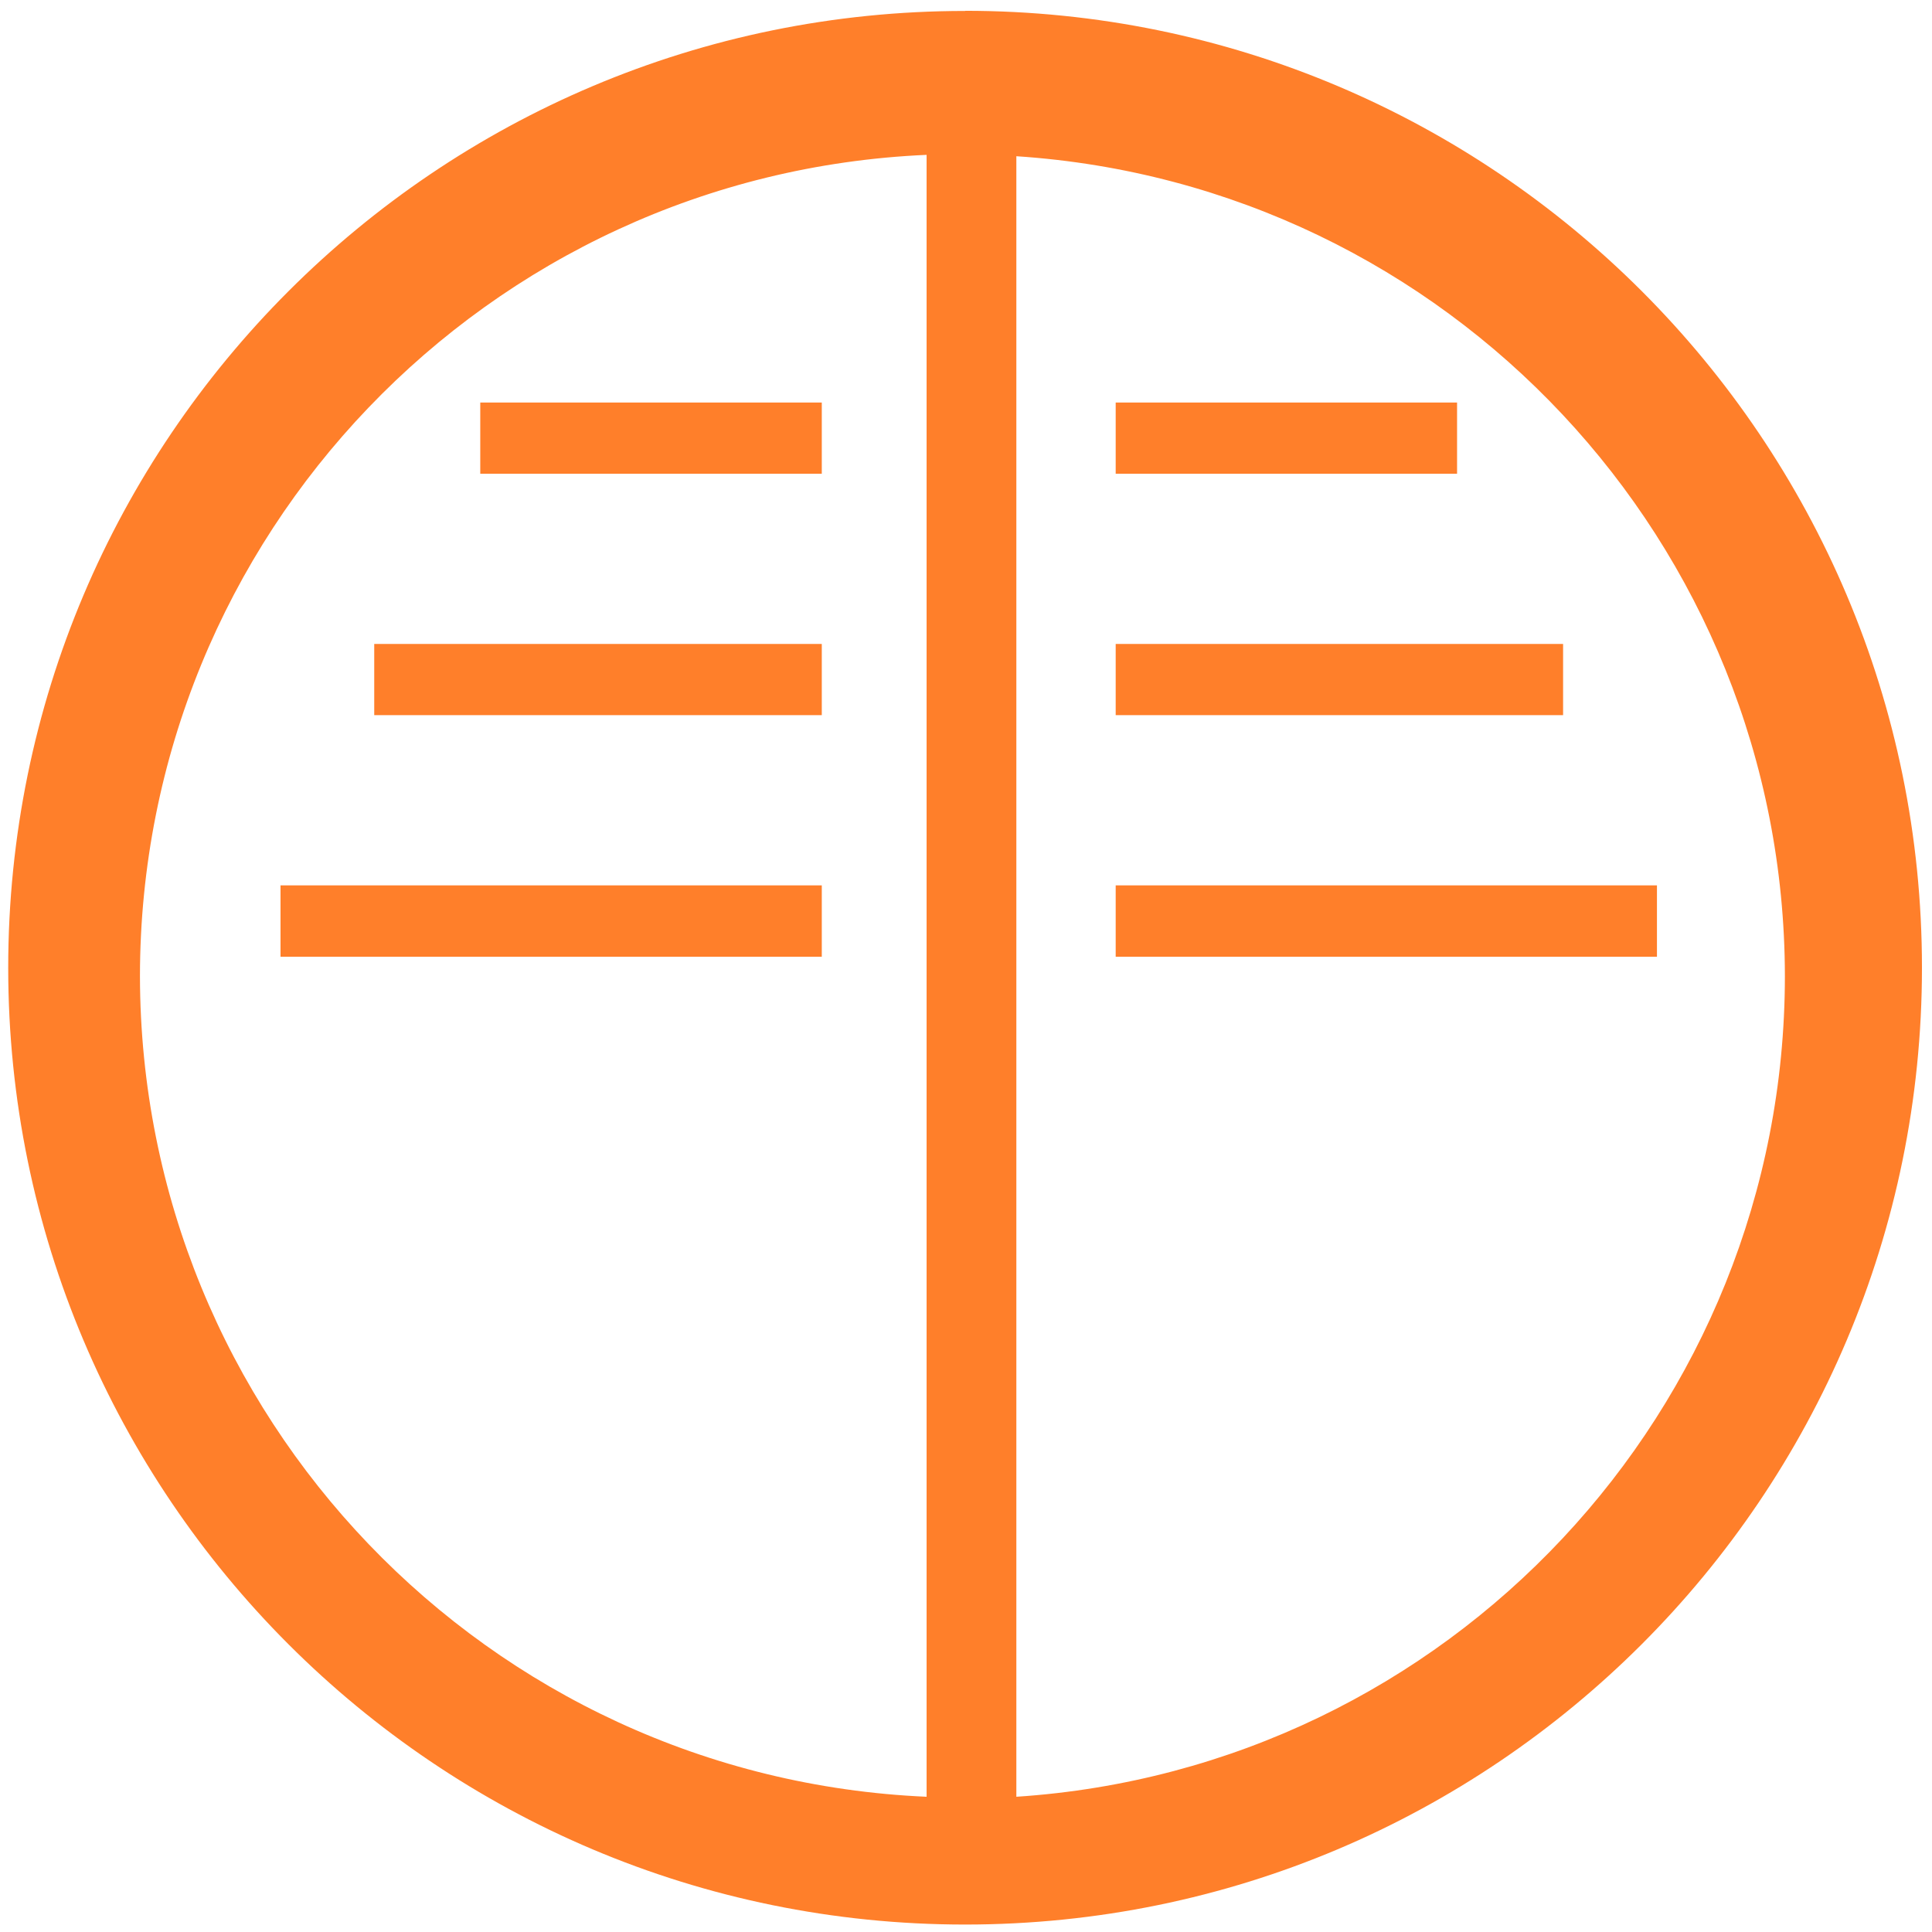
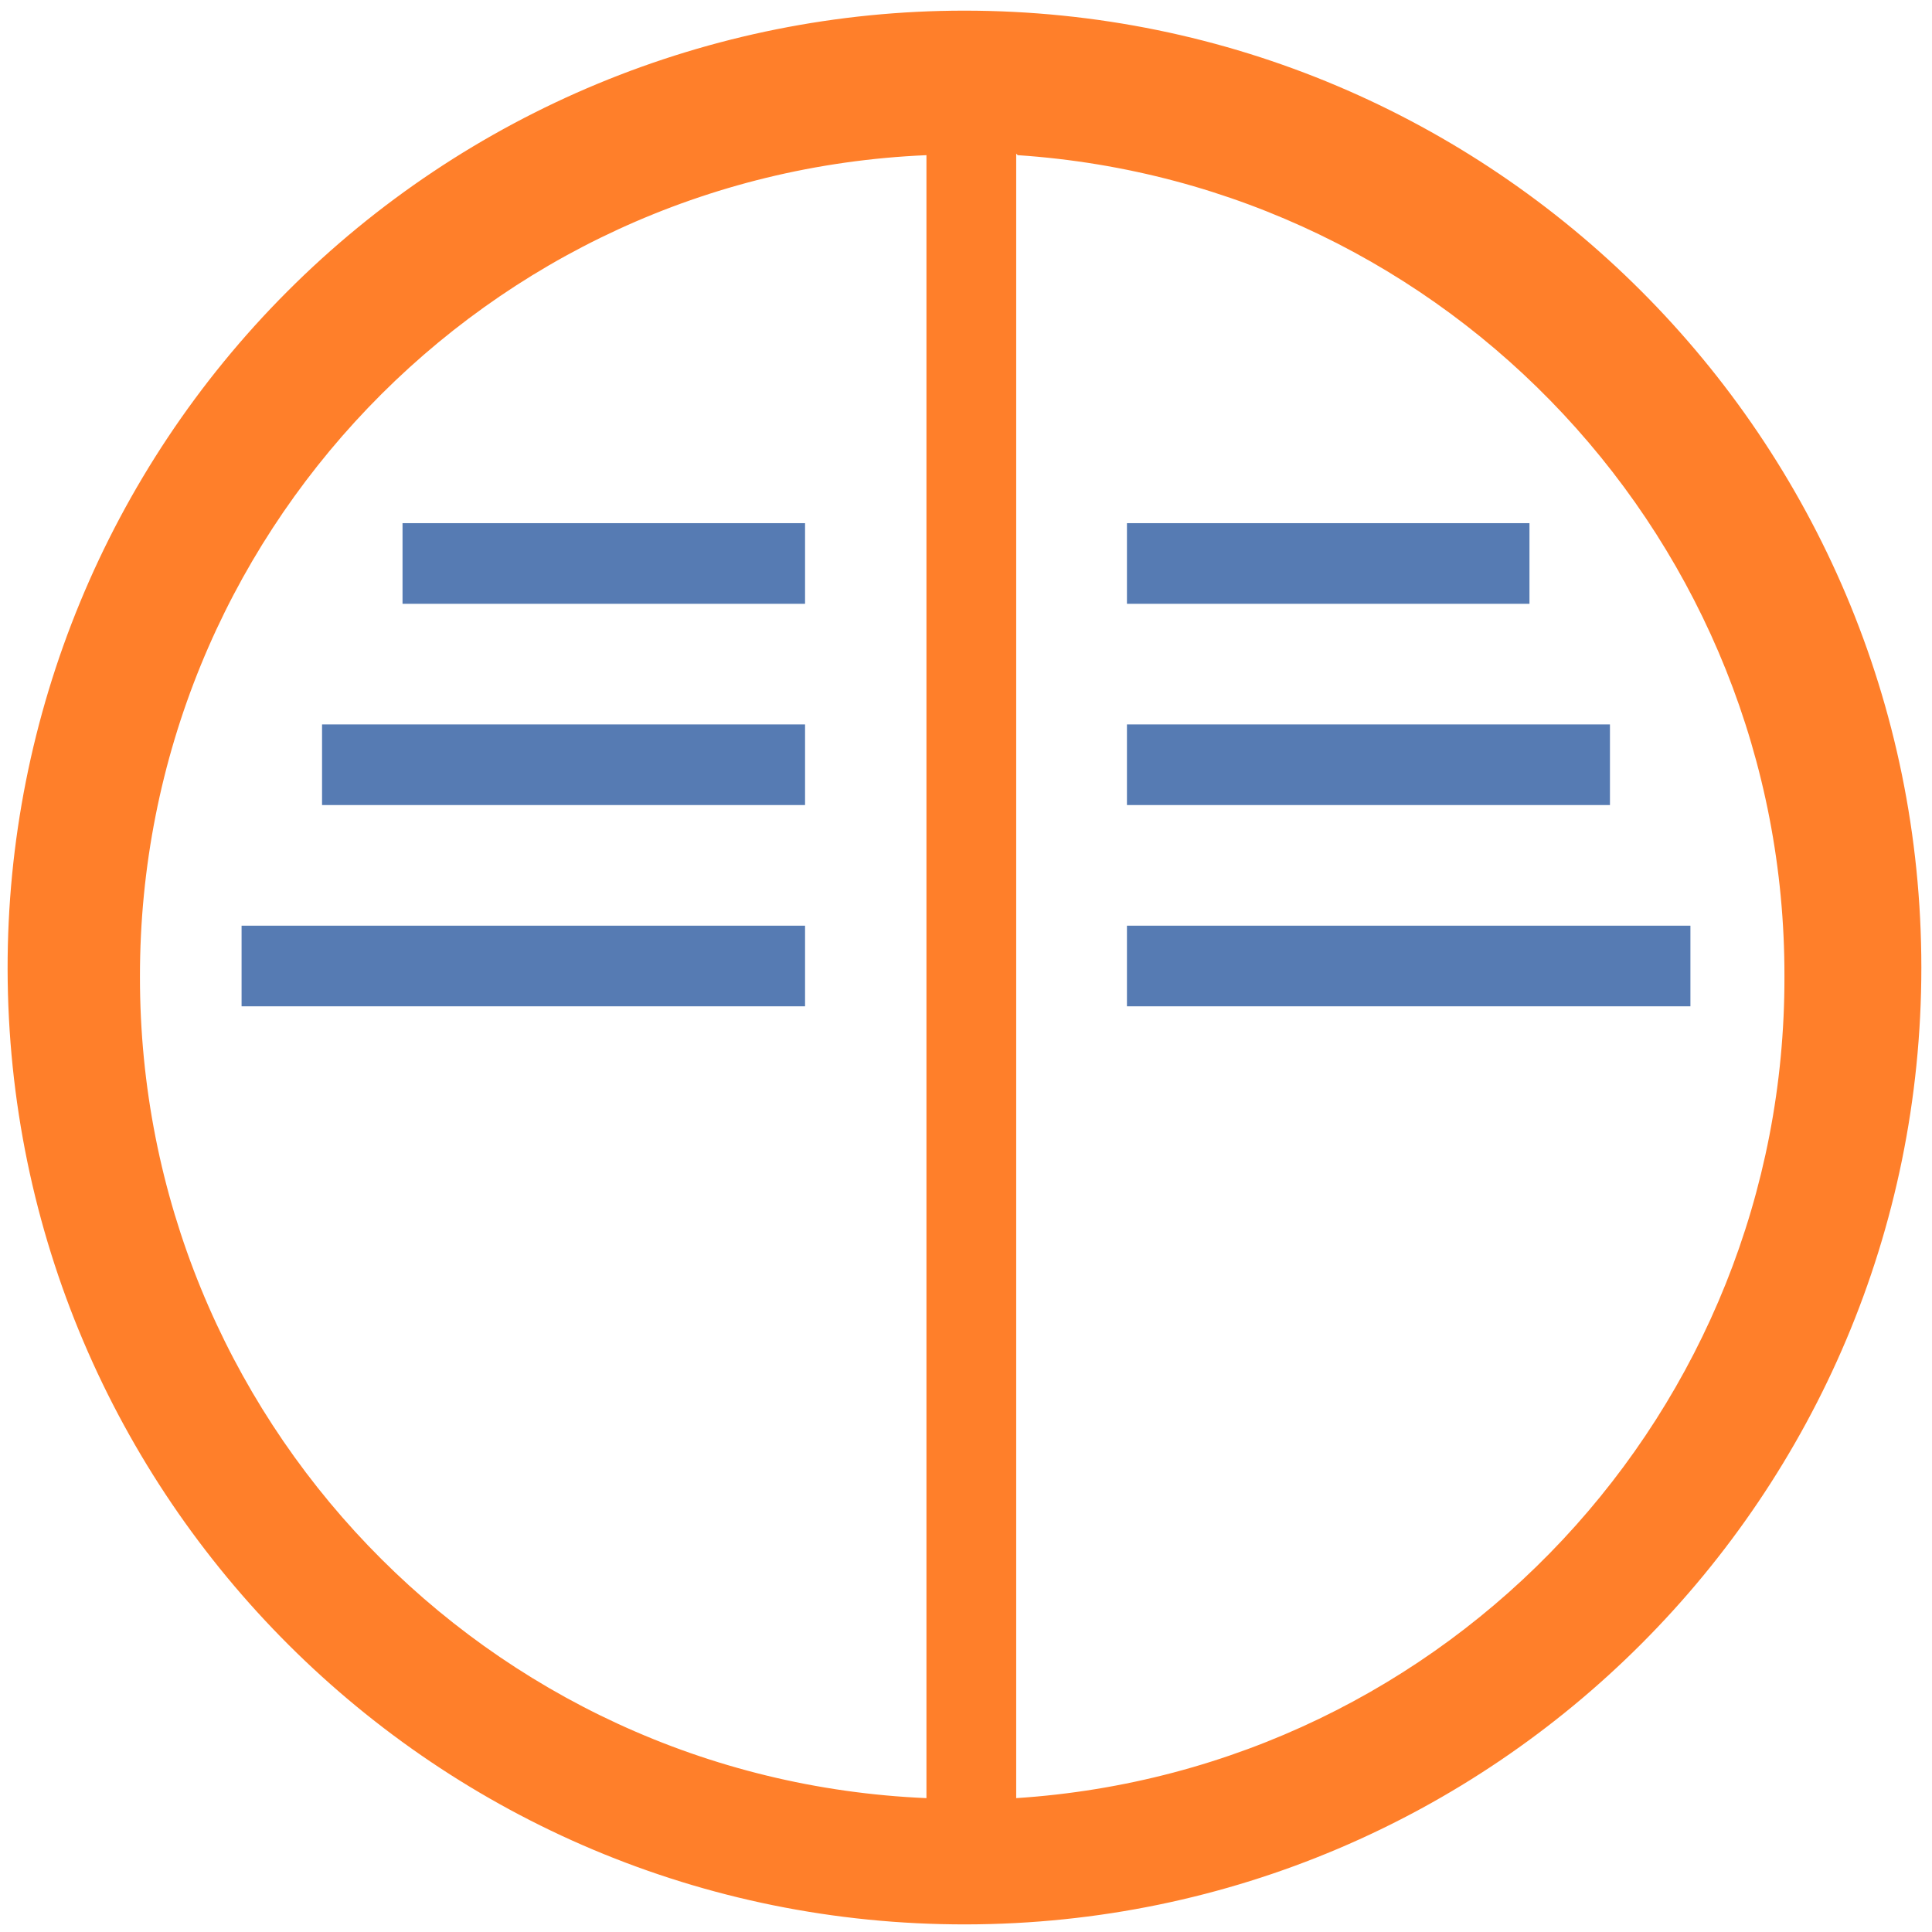
- <svg xmlns="http://www.w3.org/2000/svg" width="48" height="48" viewBox="0 0 12.7 12.7" version="1.1" id="svg4">
-   <defs id="defs8" />
-   <path d="m 6.344,0.072 a 6.29,6.29 0 0 0 -6.29,6.29 6.29,6.29 0 0 0 6.29,6.289 6.29,6.29 0 0 0 6.29,-6.29 6.29,6.29 0 0 0 -6.29,-6.29 z M 6.091,1.018 V 11.811 A 5.407,5.407 0 0 1 0.92,6.416 5.407,5.407 0 0 1 6.09,1.018 Z m 0.59,0.009 a 5.407,5.407 0 0 1 5.052,5.39 5.407,5.407 0 0 1 -5.052,5.394 z M 3.157,2.646 V 3.114 H 5.402 V 2.646 Z m 4.177,0 V 3.114 H 9.578 V 2.646 Z M 2.46,4.233 V 4.701 H 5.402 V 4.233 Z m 4.874,0 v 0.468 h 2.941 V 4.233 Z M 1.844,5.821 V 6.289 H 5.402 V 5.82 H 1.843 Z m 5.49,0 v 0.468 h 3.558 V 5.82 H 7.334 Z" id="path2" style="fill:#ff7f2a" />
+ <svg xmlns="http://www.w3.org/2000/svg" width="48" height="48" viewBox="0 0 12.7 12.7" version="1.1" id="svg6">
+   <defs id="defs10" />
+   <path d="M 6.34,0.07 A 6.29,6.29 0 0 0 0.05,6.37 6.29,6.29 0 0 0 6.35,12.65 6.29,6.29 0 0 0 12.63,6.36 6.29,6.29 0 0 0 6.34,0.07 Z M 6.09,1.02 v 10.8 A 5.4,5.4 0 0 1 0.92,6.42 5.4,5.4 0 0 1 6.09,1.02 Z m 0.6,0 a 5.4,5.4 0 0 1 5.04,5.4 5.4,5.4 0 0 1 -5.05,5.4 V 1.01 Z" id="path2" style="fill:#ff7f2a" />
+   <path d="M 2.646,3.44 V 3.969 H 5.292 V 3.439 H 2.646 Z m 4.762,0 v 0.529 h 2.646 V 3.439 H 7.408 Z M 2.117,4.762 v 0.53 h 3.175 v -0.53 z m 5.291,0 v 0.53 h 3.175 v -0.53 z m -5.82,1.323 v 0.53 H 5.292 V 6.085 H 1.587 Z m 5.82,0 v 0.53 h 3.704 v -0.53 z" id="path4" style="opacity:0.8;fill:#2c5aa0;paint-order:stroke fill markers" />
</svg>
